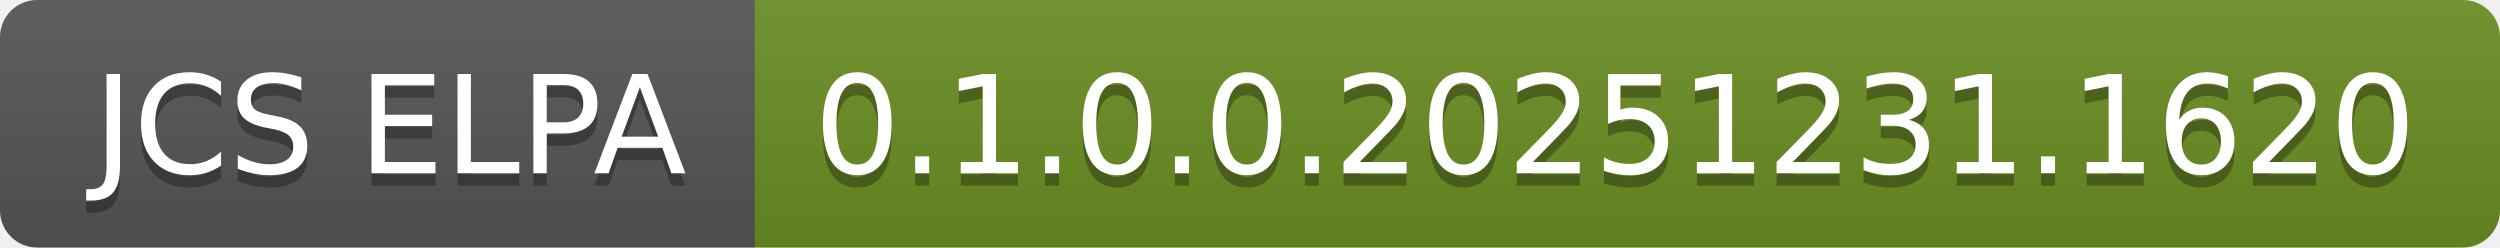
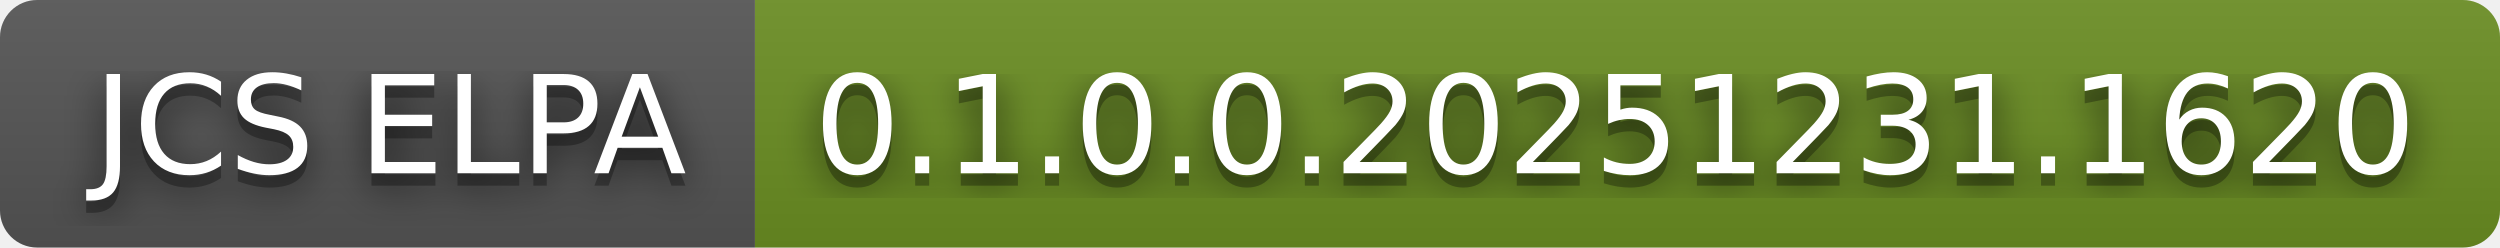
<svg xmlns="http://www.w3.org/2000/svg" width="202" height="20" role="img" aria-label="JCS ELPA: 0.1.0.0.20251231.1620">
+   <filter id="blur">
+     <feGaussianBlur in="SourceGraphic" stdDeviation="16" />
+   </filter>
  <linearGradient id="s" x2="0" y2="100%">
    <stop offset="0" stop-color="#bbb" stop-opacity=".1" />
    <stop offset="1" stop-opacity=".1" />
  </linearGradient>
  <clipPath id="r">
    <rect width="202" height="20" rx="3" fill="#fff" />
  </clipPath>
  <g clip-path="url(#r)">
    <rect width="61" height="20" fill="#555" />
    <rect x="61" width="141" height="20" fill="#6b8e23" />
    <rect width="202" height="20" fill="url(#s)" />
  </g>
  <g fill="#fff" text-anchor="middle" font-family="Verdana,Geneva,DejaVu Sans,sans-serif" text-rendering="geometricPrecision" font-size="110">
+     <text aria-hidden="true" x="315" y="150" fill="#010101" fill-opacity=".80" filter="url(#blur)" transform="scale(.1)" textLength="510">JCS ELPA</text>
    <text aria-hidden="true" x="315" y="150" fill="#010101" fill-opacity=".3" transform="scale(.1)" textLength="510">JCS ELPA</text>
    <text x="315" y="140" transform="scale(.1)" fill="#fff" textLength="510">JCS ELPA</text>
+     <text aria-hidden="true" x="1305" y="150" fill="#010101" fill-opacity=".80" filter="url(#blur)" transform="scale(.1)" textLength="1310">0.1.0.0.20251231.1620</text>
    <text aria-hidden="true" x="1305" y="150" fill="#010101" fill-opacity=".3" transform="scale(.1)" textLength="1310">0.1.0.0.20251231.1620</text>
    <text x="1305" y="140" transform="scale(.1)" fill="#fff" textLength="1310">0.1.0.0.20251231.1620</text>
  </g>
</svg>
